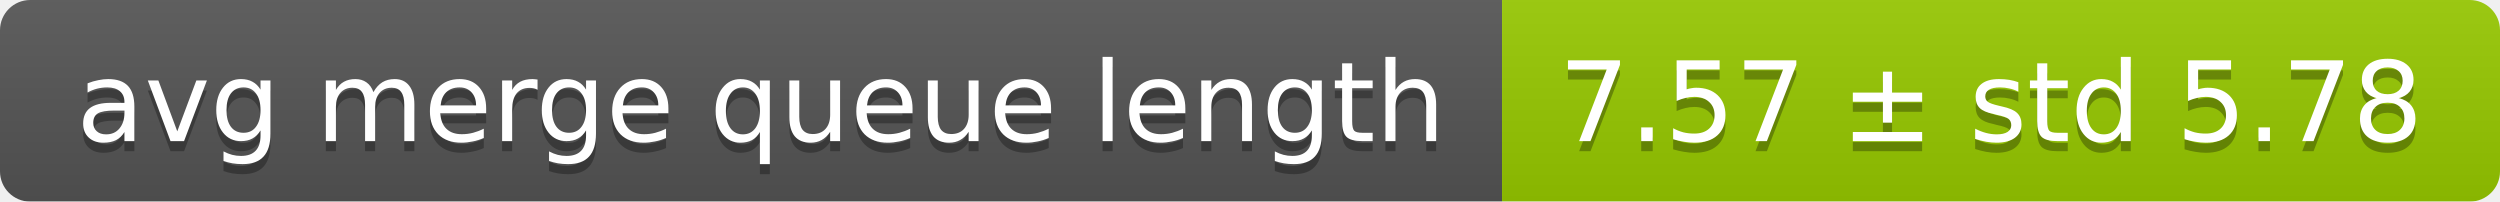
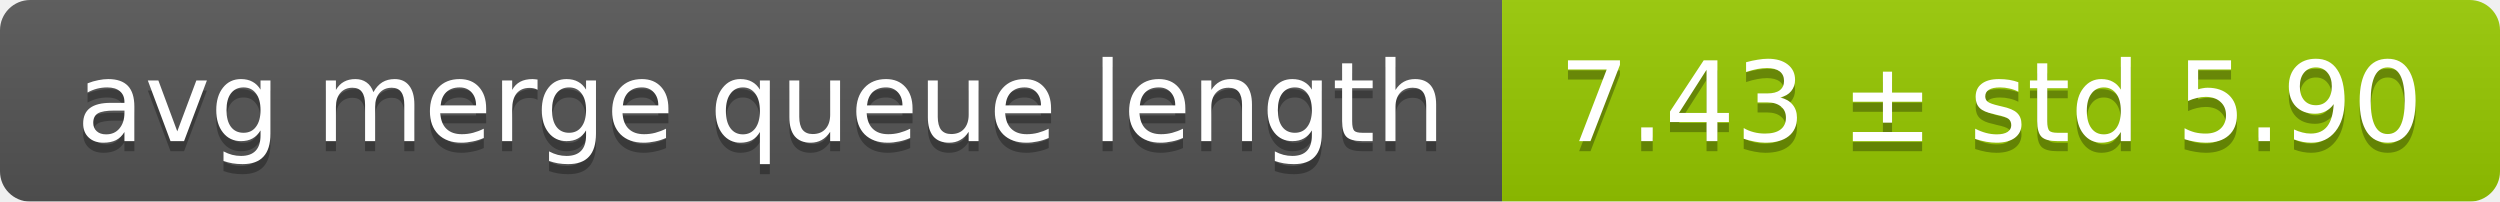
<svg xmlns="http://www.w3.org/2000/svg" width="248" height="20">
  <linearGradient id="smooth" x2="0" y2="100%">
    <stop offset="0" stop-color="#bbb" stop-opacity=".1" />
    <stop offset="1" stop-opacity=".1" />
  </linearGradient>
  <mask id="round">
    <rect width="248" height="20" rx="3" fill="#fff" />
  </mask>
  <g mask="url(#round)">
    <rect width="149" height="20" fill="#555" />
    <rect x="149" width="99" height="20" fill="#97ca00" />
    <rect width="248" height="20" fill="url(#smooth)" />
  </g>
  <g fill="#fff" text-anchor="middle" font-family="DejaVu Sans,Verdana,Geneva,sans-serif" font-size="11">
    <text x="75.5" y="15" fill="#010101" fill-opacity=".3">avg merge queue length</text>
    <text x="75.5" y="14">avg merge queue length</text>
-     <text x="197.5" y="15" fill="#010101" fill-opacity=".3">7.57 ± std 5.78</text>
-     <text x="197.5" y="14">7.57 ± std 5.78</text>
+     <text x="197.5" y="15" fill="#010101" fill-opacity=".3">7.43 ± std 5.90</text>
+     <text x="197.5" y="14">7.43 ± std 5.90</text>
  </g>
</svg>
